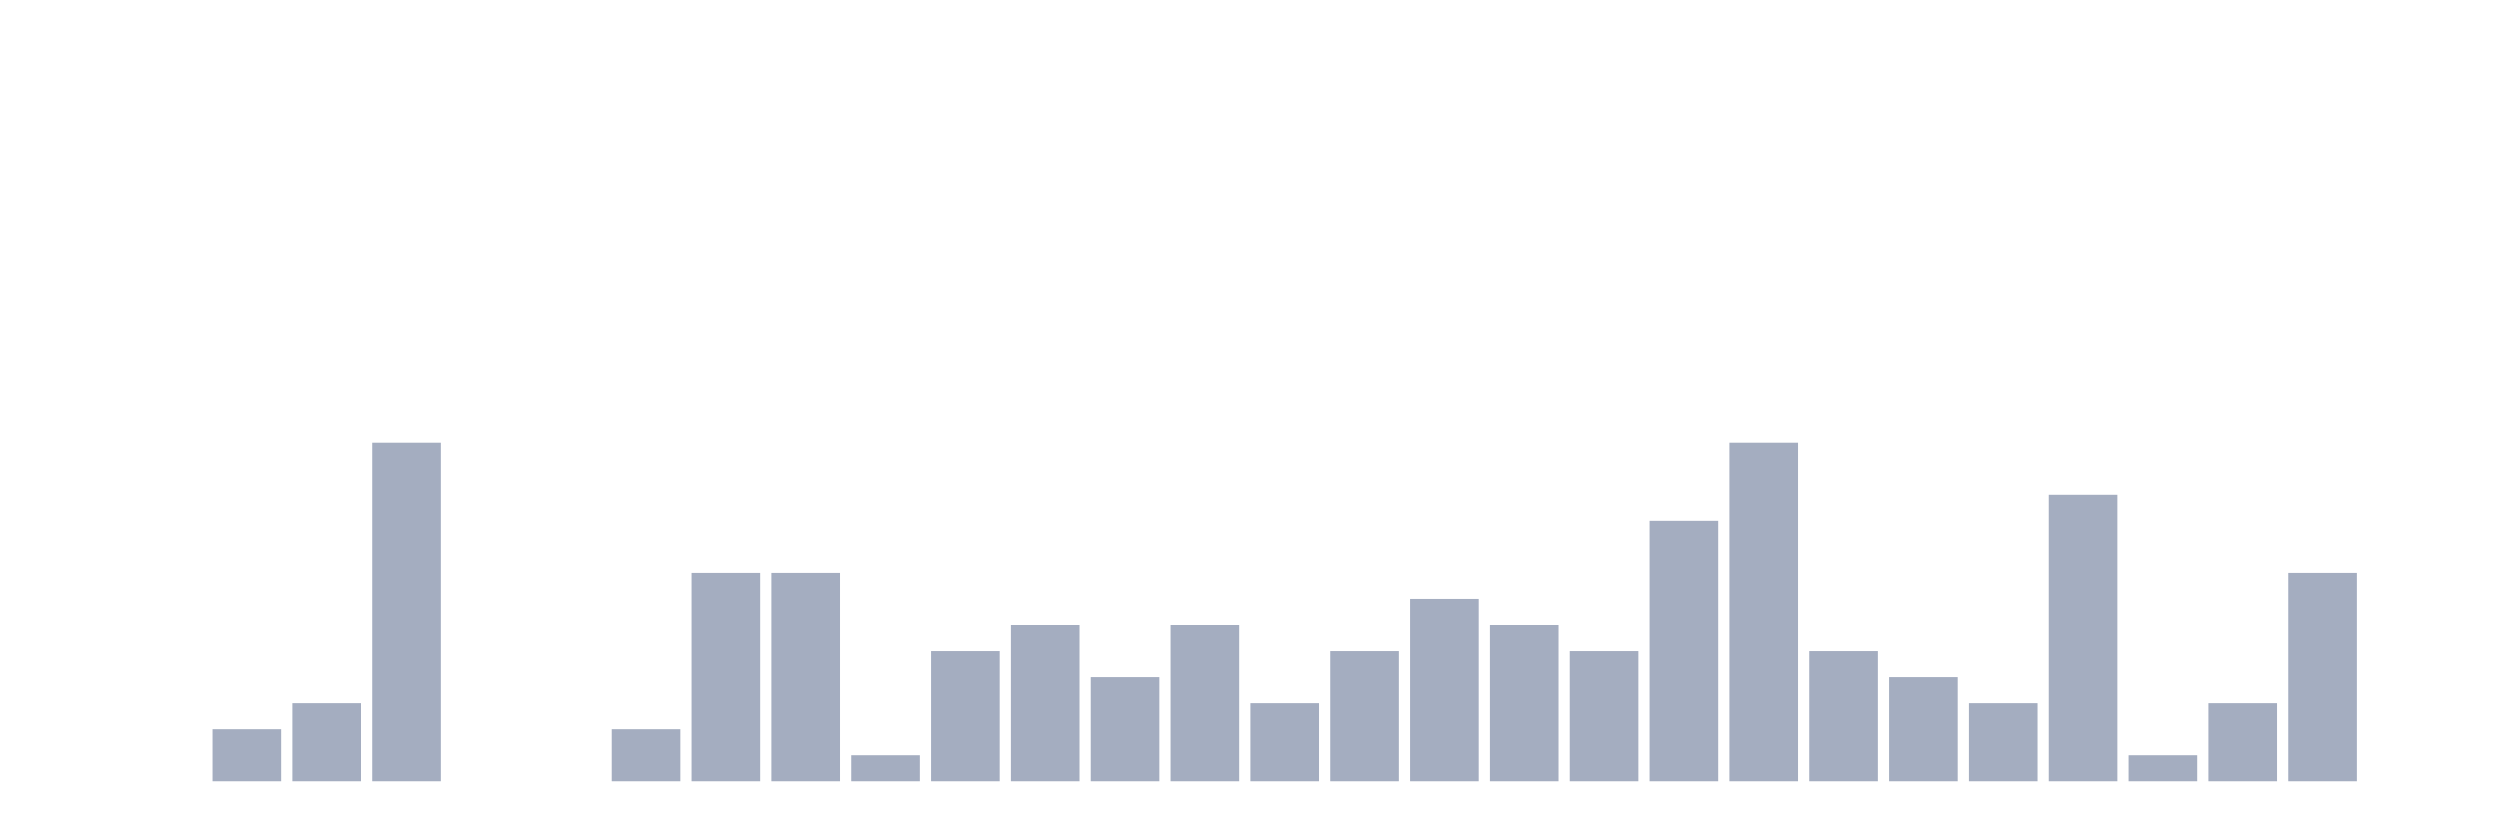
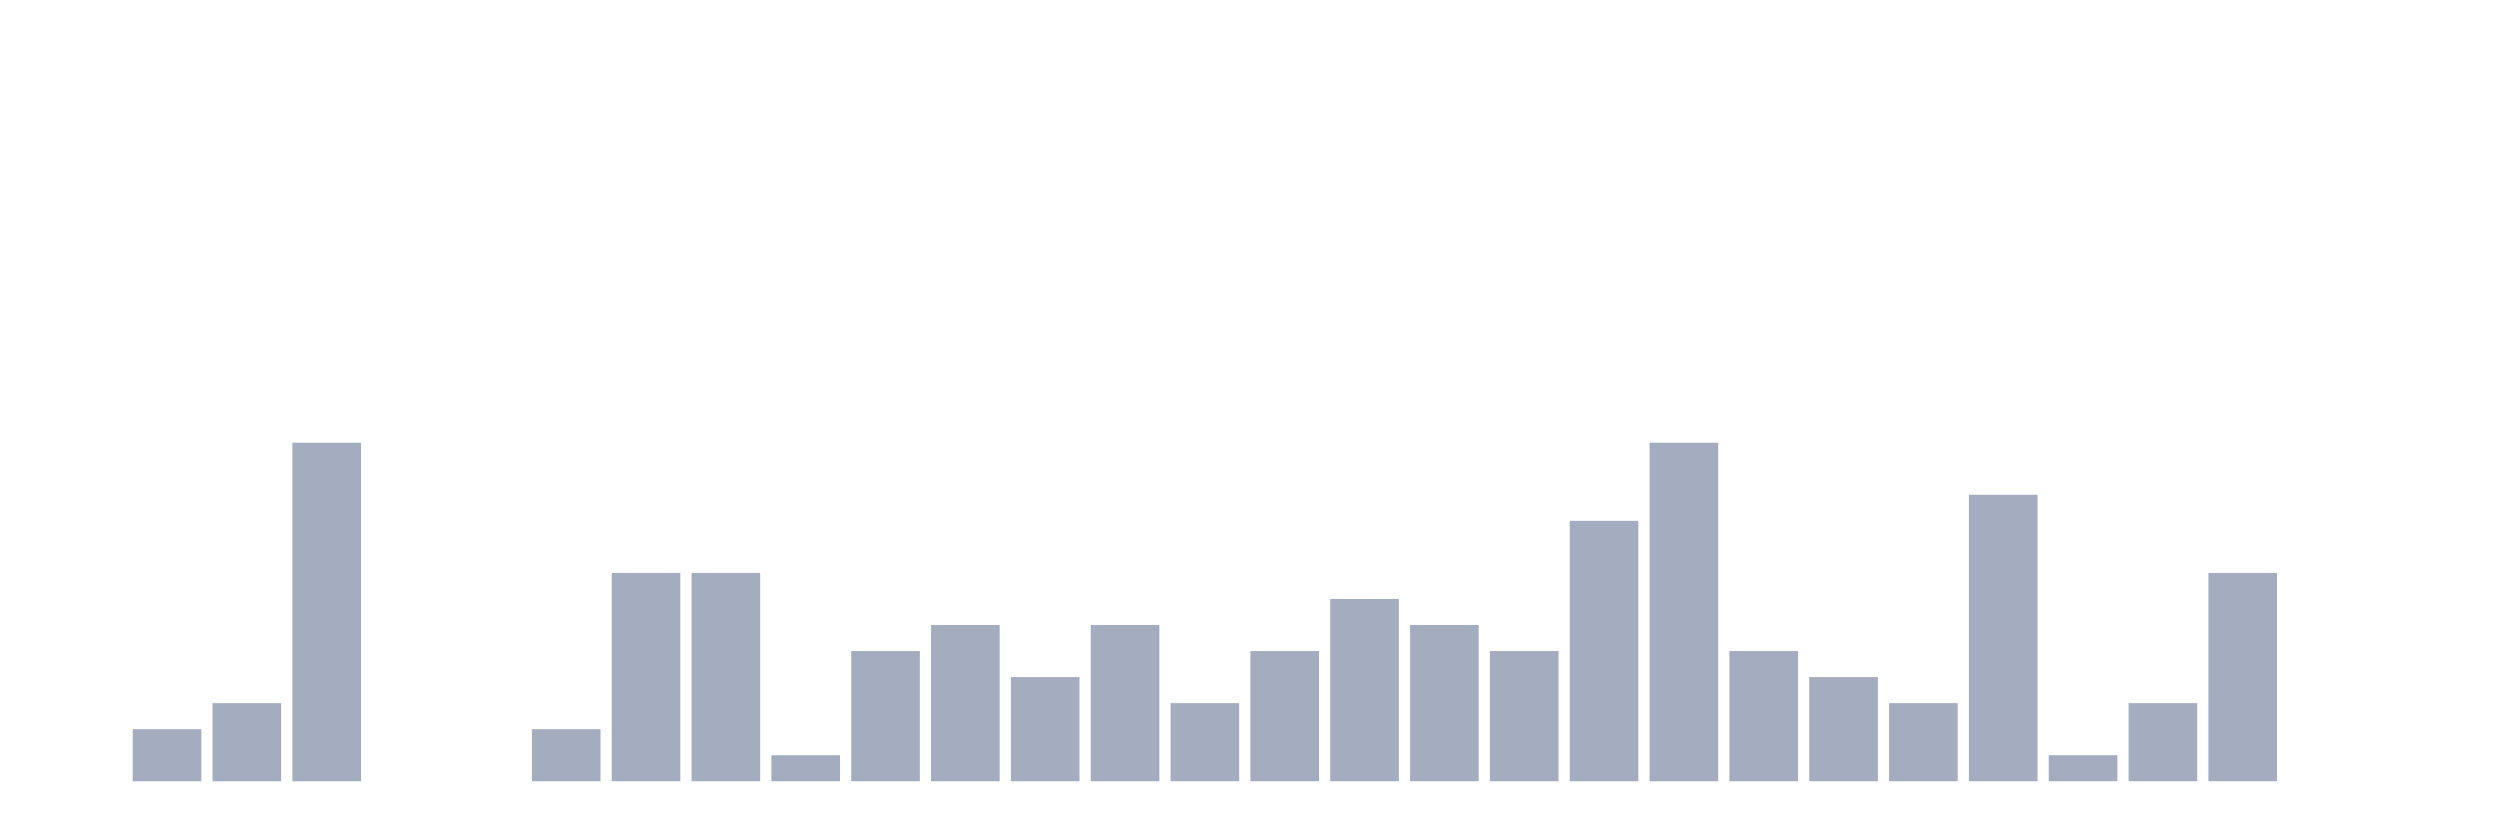
<svg xmlns="http://www.w3.org/2000/svg" viewBox="0 0 480 160">
  <g transform="translate(10,10)">
    <rect class="bar" x="0.153" width="13.175" y="140" height="0" fill="rgb(164,173,192)" />
-     <rect class="bar" x="15.482" width="13.175" y="140" height="0" fill="rgb(164,173,192)" />
-     <rect class="bar" x="30.81" width="13.175" y="130" height="10" fill="rgb(164,173,192)" />
-     <rect class="bar" x="46.138" width="13.175" y="125" height="15" fill="rgb(164,173,192)" />
-     <rect class="bar" x="61.466" width="13.175" y="75" height="65" fill="rgb(164,173,192)" />
+     <rect class="bar" x="15.482" width="13.175" y="130" height="10" fill="rgb(164,173,192)" />
+     <rect class="bar" x="30.81" width="13.175" y="125" height="15" fill="rgb(164,173,192)" />
+     <rect class="bar" x="46.138" width="13.175" y="75" height="65" fill="rgb(164,173,192)" />
+     <rect class="bar" x="61.466" width="13.175" y="140" height="0" fill="rgb(164,173,192)" />
    <rect class="bar" x="76.794" width="13.175" y="140" height="0" fill="rgb(164,173,192)" />
-     <rect class="bar" x="92.123" width="13.175" y="140" height="0" fill="rgb(164,173,192)" />
-     <rect class="bar" x="107.451" width="13.175" y="130" height="10" fill="rgb(164,173,192)" />
+     <rect class="bar" x="92.123" width="13.175" y="130" height="10" fill="rgb(164,173,192)" />
+     <rect class="bar" x="107.451" width="13.175" y="100" height="40" fill="rgb(164,173,192)" />
    <rect class="bar" x="122.779" width="13.175" y="100" height="40" fill="rgb(164,173,192)" />
-     <rect class="bar" x="138.107" width="13.175" y="100" height="40" fill="rgb(164,173,192)" />
-     <rect class="bar" x="153.436" width="13.175" y="135" height="5" fill="rgb(164,173,192)" />
-     <rect class="bar" x="168.764" width="13.175" y="115" height="25" fill="rgb(164,173,192)" />
-     <rect class="bar" x="184.092" width="13.175" y="110" height="30" fill="rgb(164,173,192)" />
-     <rect class="bar" x="199.42" width="13.175" y="120" height="20" fill="rgb(164,173,192)" />
-     <rect class="bar" x="214.748" width="13.175" y="110" height="30" fill="rgb(164,173,192)" />
-     <rect class="bar" x="230.077" width="13.175" y="125" height="15" fill="rgb(164,173,192)" />
-     <rect class="bar" x="245.405" width="13.175" y="115" height="25" fill="rgb(164,173,192)" />
-     <rect class="bar" x="260.733" width="13.175" y="105" height="35" fill="rgb(164,173,192)" />
-     <rect class="bar" x="276.061" width="13.175" y="110" height="30" fill="rgb(164,173,192)" />
-     <rect class="bar" x="291.39" width="13.175" y="115" height="25" fill="rgb(164,173,192)" />
-     <rect class="bar" x="306.718" width="13.175" y="90" height="50" fill="rgb(164,173,192)" />
-     <rect class="bar" x="322.046" width="13.175" y="75" height="65" fill="rgb(164,173,192)" />
-     <rect class="bar" x="337.374" width="13.175" y="115" height="25" fill="rgb(164,173,192)" />
-     <rect class="bar" x="352.702" width="13.175" y="120" height="20" fill="rgb(164,173,192)" />
-     <rect class="bar" x="368.031" width="13.175" y="125" height="15" fill="rgb(164,173,192)" />
-     <rect class="bar" x="383.359" width="13.175" y="85" height="55" fill="rgb(164,173,192)" />
-     <rect class="bar" x="398.687" width="13.175" y="135" height="5" fill="rgb(164,173,192)" />
-     <rect class="bar" x="414.015" width="13.175" y="125" height="15" fill="rgb(164,173,192)" />
-     <rect class="bar" x="429.344" width="13.175" y="100" height="40" fill="rgb(164,173,192)" />
+     <rect class="bar" x="138.107" width="13.175" y="135" height="5" fill="rgb(164,173,192)" />
+     <rect class="bar" x="153.436" width="13.175" y="115" height="25" fill="rgb(164,173,192)" />
+     <rect class="bar" x="168.764" width="13.175" y="110" height="30" fill="rgb(164,173,192)" />
+     <rect class="bar" x="184.092" width="13.175" y="120" height="20" fill="rgb(164,173,192)" />
+     <rect class="bar" x="199.42" width="13.175" y="110" height="30" fill="rgb(164,173,192)" />
+     <rect class="bar" x="214.748" width="13.175" y="125" height="15" fill="rgb(164,173,192)" />
+     <rect class="bar" x="230.077" width="13.175" y="115" height="25" fill="rgb(164,173,192)" />
+     <rect class="bar" x="245.405" width="13.175" y="105" height="35" fill="rgb(164,173,192)" />
+     <rect class="bar" x="260.733" width="13.175" y="110" height="30" fill="rgb(164,173,192)" />
+     <rect class="bar" x="276.061" width="13.175" y="115" height="25" fill="rgb(164,173,192)" />
+     <rect class="bar" x="291.39" width="13.175" y="90" height="50" fill="rgb(164,173,192)" />
+     <rect class="bar" x="306.718" width="13.175" y="75" height="65" fill="rgb(164,173,192)" />
+     <rect class="bar" x="322.046" width="13.175" y="115" height="25" fill="rgb(164,173,192)" />
+     <rect class="bar" x="337.374" width="13.175" y="120" height="20" fill="rgb(164,173,192)" />
+     <rect class="bar" x="352.702" width="13.175" y="125" height="15" fill="rgb(164,173,192)" />
+     <rect class="bar" x="368.031" width="13.175" y="85" height="55" fill="rgb(164,173,192)" />
+     <rect class="bar" x="383.359" width="13.175" y="135" height="5" fill="rgb(164,173,192)" />
+     <rect class="bar" x="398.687" width="13.175" y="125" height="15" fill="rgb(164,173,192)" />
+     <rect class="bar" x="414.015" width="13.175" y="100" height="40" fill="rgb(164,173,192)" />
+     <rect class="bar" x="429.344" width="13.175" y="140" height="0" fill="rgb(164,173,192)" />
    <rect class="bar" x="444.672" width="13.175" y="140" height="0" fill="rgb(164,173,192)" />
  </g>
</svg>
